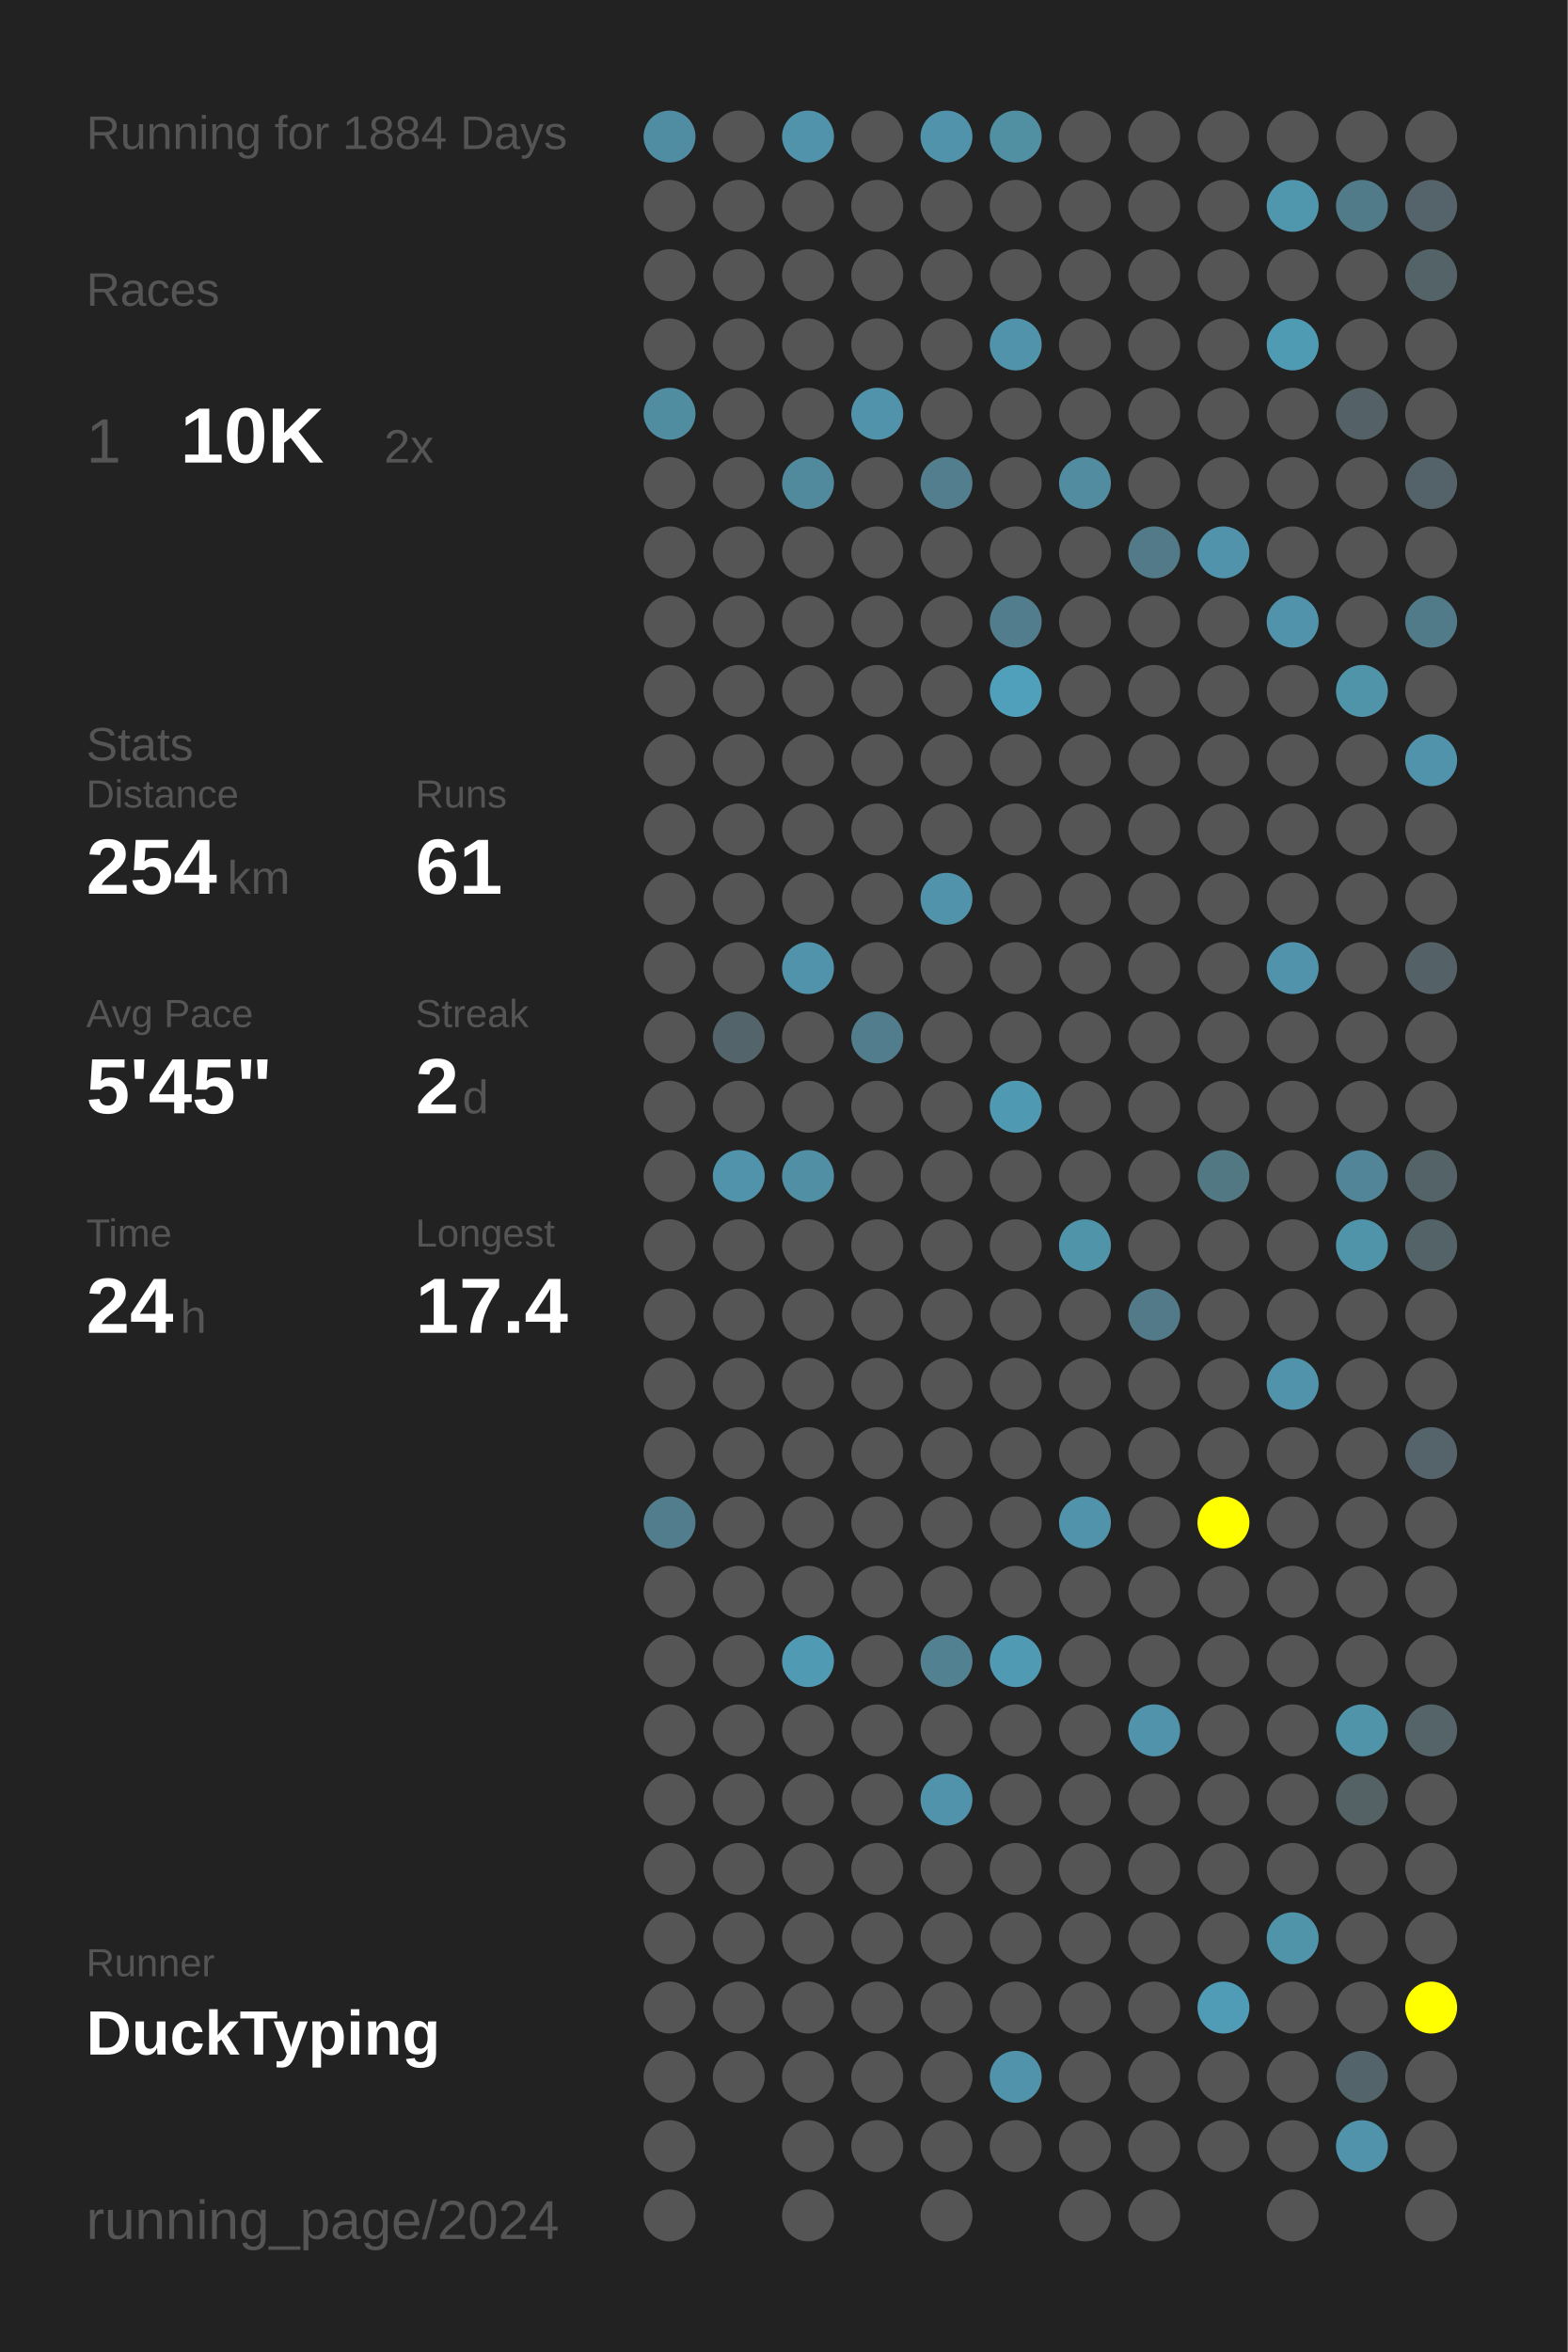
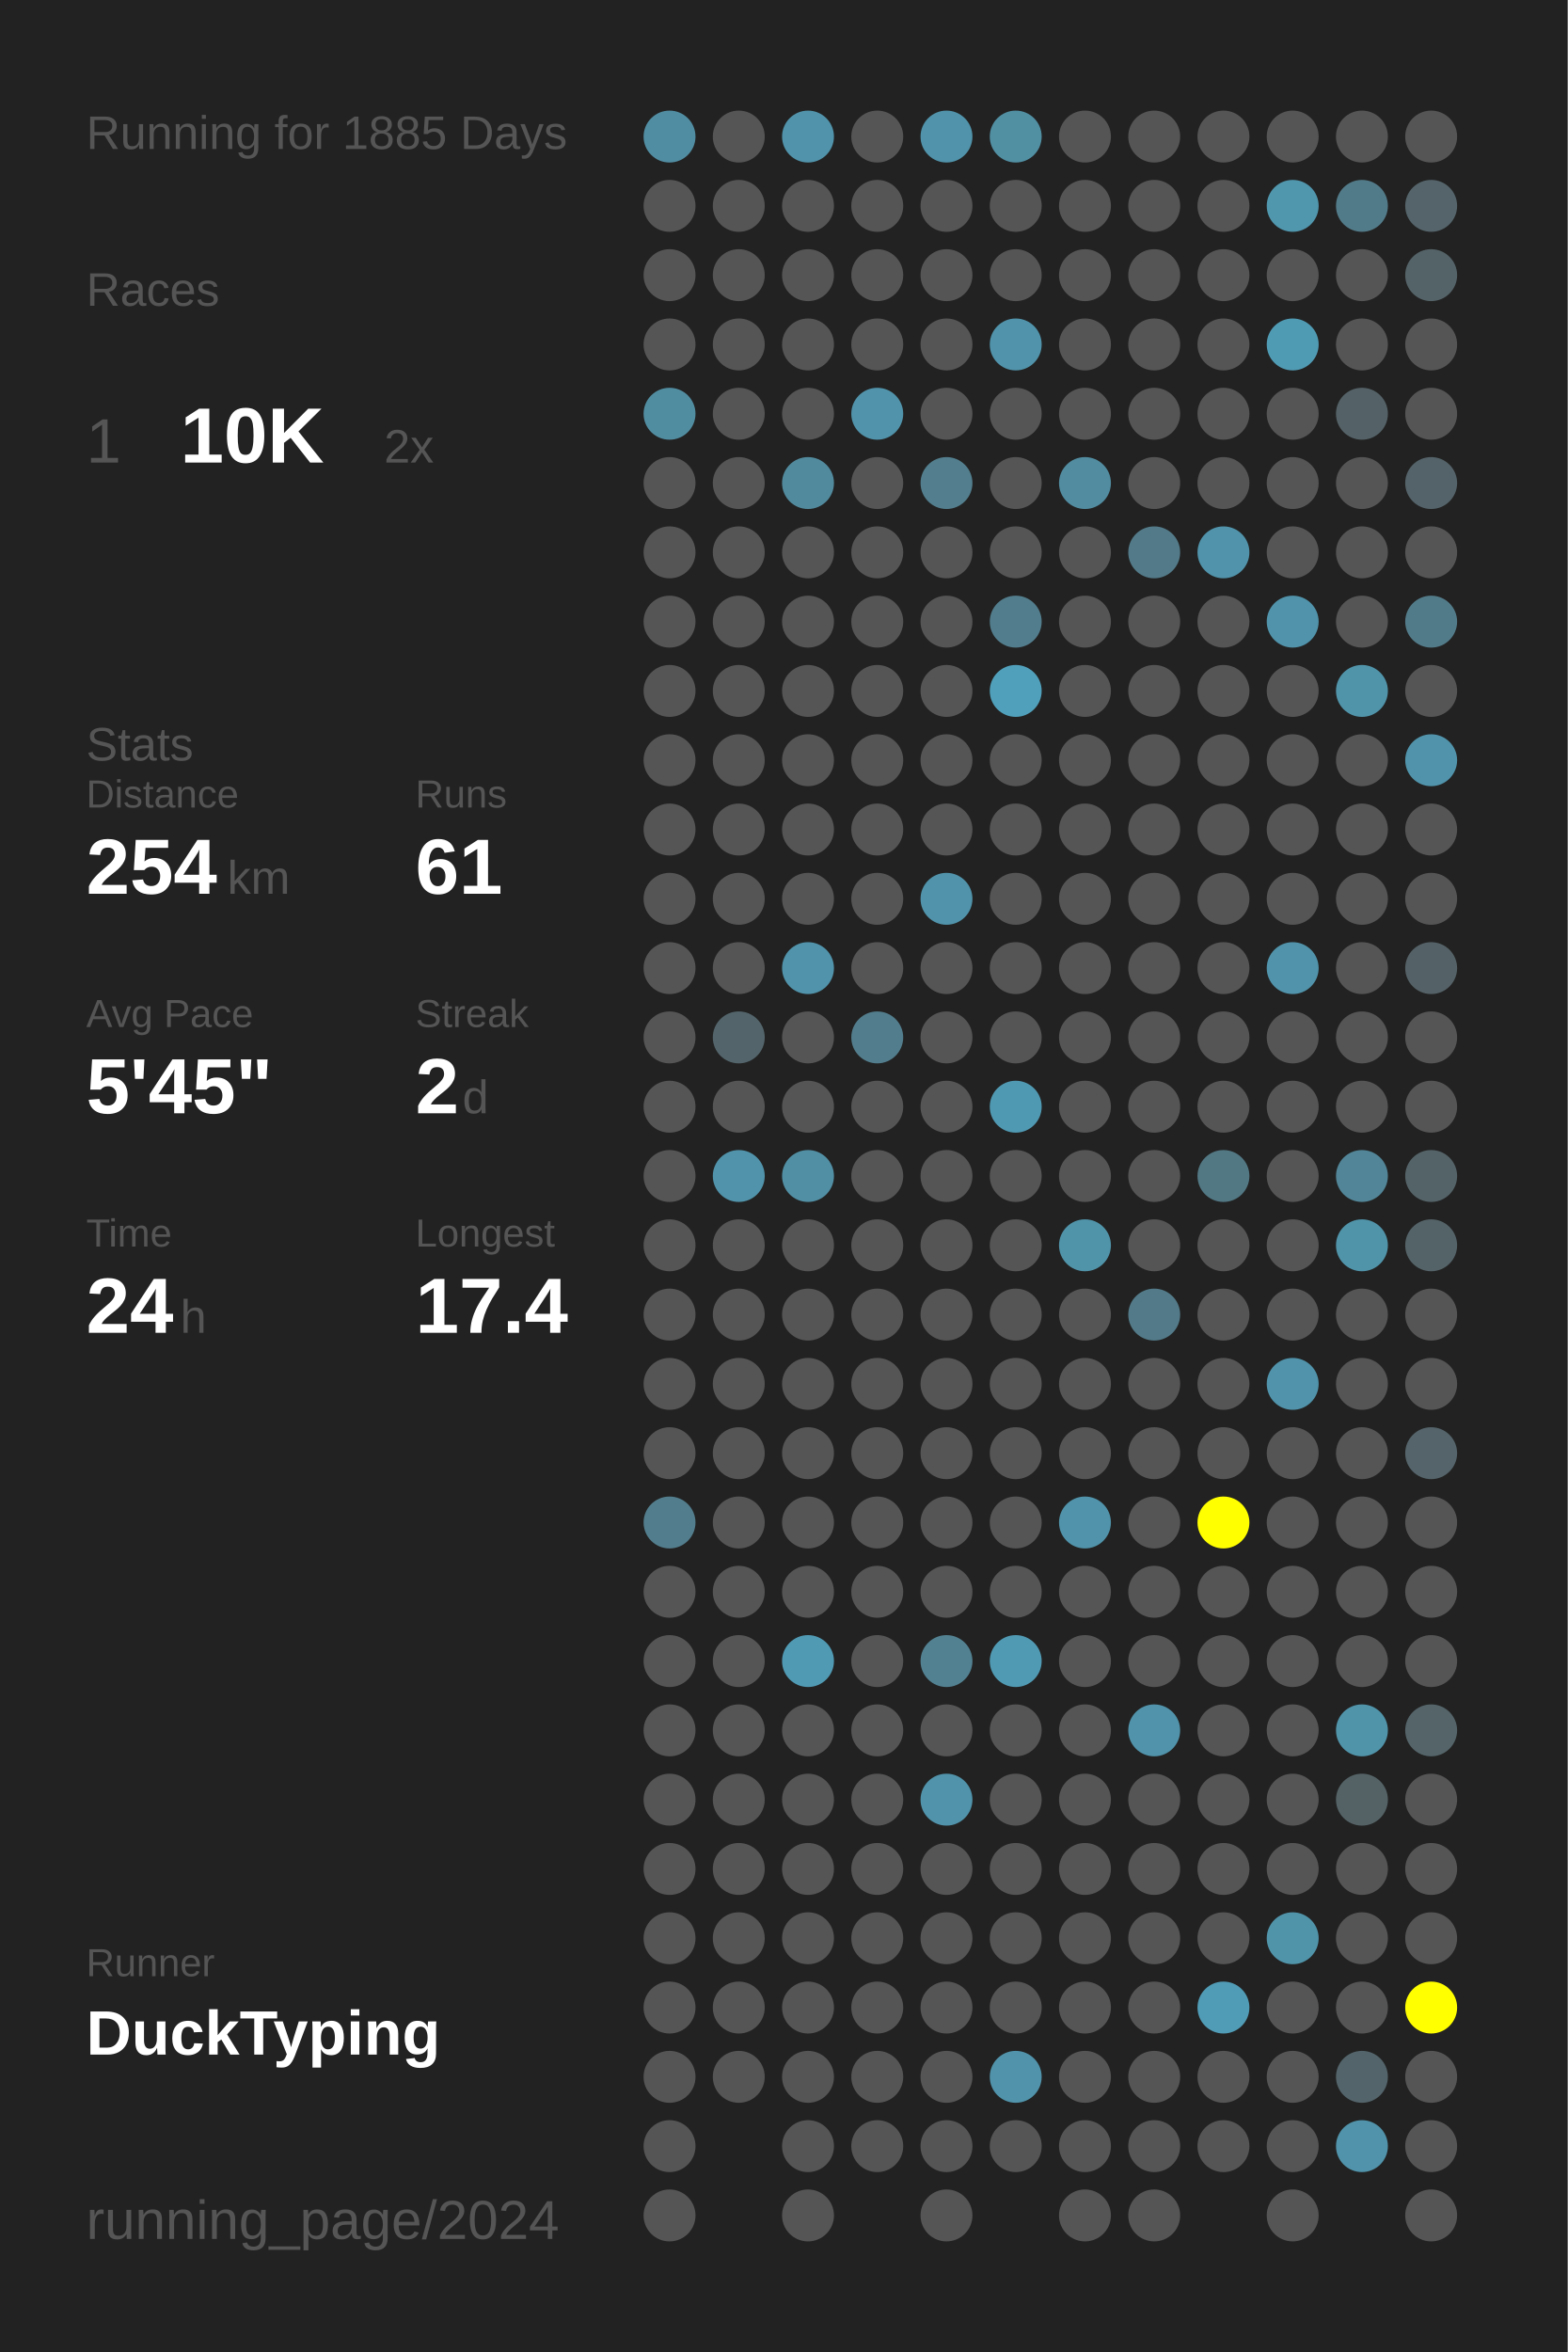
<svg xmlns="http://www.w3.org/2000/svg" baseProfile="full" height="300mm" version="1.1" viewBox="0,0,200,300" width="200mm">
  <defs />
  <rect fill="#222222" height="300" width="200" x="0" y="0" />
-   <text fill="#555555" style="font-size:6px; font-family:Arial;" x="11" y="19">Running for 1884 Days</text>
+   <text fill="#555555" style="font-size:6px; font-family:Arial;" x="11" y="19">Running for 1885 Days</text>
  <text fill="#555555" style="font-size:6px; font-family:Arial;" x="11" y="39">Races</text>
  <text fill="#555555" style="font-size:8px; font-family:Arial;" x="11" y="59">1</text>
  <text fill="#FFFFFF" style="font-size:10px; font-family:Arial; font-weight:bold;" x="23" y="59">10K</text>
  <text fill="#555555" style="font-size:6px; font-family:Arial;" x="49" y="59">2x</text>
  <text fill="#555555" style="font-size:6px; font-family:Arial;" x="11" y="97">Stats</text>
  <text fill="#555555" style="font-size:5px; font-family:Arial;" x="11" y="103">Distance</text>
  <text fill="#FFFFFF" style="font-size:10px; font-family:Arial; font-weight:bold;" x="11" y="114">254</text>
  <text fill="#555555" style="font-size:6px; font-family:Arial;" x="29" y="114">km</text>
  <text fill="#555555" style="font-size:5px; font-family:Arial;" x="53" y="103">Runs</text>
  <text fill="#FFFFFF" style="font-size:10px; font-family:Arial; font-weight:bold;" x="53" y="114">61</text>
  <text fill="#555555" style="font-size:5px; font-family:Arial;" x="11" y="131">Avg Pace</text>
  <text fill="#FFFFFF" style="font-size:10px; font-family:Arial; font-weight:bold;" x="11" y="142">5'45"</text>
  <text fill="#555555" style="font-size:5px; font-family:Arial;" x="53" y="131">Streak</text>
  <text fill="#FFFFFF" style="font-size:10px; font-family:Arial; font-weight:bold;" x="53" y="142">2</text>
  <text fill="#555555" style="font-size:6px; font-family:Arial;" x="59" y="142">d</text>
  <text fill="#555555" style="font-size:5px; font-family:Arial;" x="11" y="159">Time</text>
  <text fill="#FFFFFF" style="font-size:10px; font-family:Arial; font-weight:bold;" x="11" y="170">24</text>
  <text fill="#555555" style="font-size:6px; font-family:Arial;" x="23" y="170">h</text>
  <text fill="#555555" style="font-size:5px; font-family:Arial;" x="53" y="159">Longest</text>
  <text fill="#FFFFFF" style="font-size:10px; font-family:Arial; font-weight:bold;" x="53" y="170">17.4</text>
  <text fill="#555555" style="font-size:5px; font-family:Arial;" x="11" y="252.065">Runner</text>
  <text fill="#FFFFFF" style="font-size:8px; font-family:Arial; font-weight:bold;" x="11" y="262.065">DuckTyping</text>
  <text fill="#555555" style="font-size:7px; font-family:Arial;" x="11" y="285.581">running_page/2024</text>
  <circle cx="85.417" cy="17.419" fill="#518da2" r="3.312" />
  <circle cx="85.417" cy="26.258" fill="#555555" r="3.312" />
  <circle cx="85.417" cy="35.097" fill="#555555" r="3.312" />
  <circle cx="85.417" cy="43.935" fill="#555555" r="3.312" />
  <circle cx="85.417" cy="52.774" fill="#518da1" r="3.312" />
  <circle cx="85.417" cy="61.613" fill="#555555" r="3.312" />
  <circle cx="85.417" cy="70.452" fill="#555555" r="3.312" />
  <circle cx="85.417" cy="79.29" fill="#555555" r="3.312" />
  <circle cx="85.417" cy="88.129" fill="#555555" r="3.312" />
  <circle cx="85.417" cy="96.968" fill="#555555" r="3.312" />
  <circle cx="85.417" cy="105.806" fill="#555555" r="3.312" />
  <circle cx="85.417" cy="114.645" fill="#555555" r="3.312" />
  <circle cx="85.417" cy="123.484" fill="#555555" r="3.312" />
  <circle cx="85.417" cy="132.323" fill="#555555" r="3.312" />
  <circle cx="85.417" cy="141.161" fill="#555555" r="3.312" />
  <circle cx="85.417" cy="150" fill="#555555" r="3.312" />
  <circle cx="85.417" cy="158.839" fill="#555555" r="3.312" />
  <circle cx="85.417" cy="167.677" fill="#555555" r="3.312" />
  <circle cx="85.417" cy="176.516" fill="#555555" r="3.312" />
  <circle cx="85.417" cy="185.355" fill="#555555" r="3.312" />
  <circle cx="85.417" cy="194.194" fill="#527d8c" r="3.312" />
  <circle cx="85.417" cy="203.032" fill="#555555" r="3.312" />
  <circle cx="85.417" cy="211.871" fill="#555555" r="3.312" />
  <circle cx="85.417" cy="220.71" fill="#555555" r="3.312" />
  <circle cx="85.417" cy="229.548" fill="#555555" r="3.312" />
  <circle cx="85.417" cy="238.387" fill="#555555" r="3.312" />
  <circle cx="85.417" cy="247.226" fill="#555555" r="3.312" />
  <circle cx="85.417" cy="256.065" fill="#555555" r="3.312" />
  <circle cx="85.417" cy="264.903" fill="#555555" r="3.312" />
  <circle cx="85.417" cy="273.742" fill="#555555" r="3.312" />
  <circle cx="85.417" cy="282.581" fill="#555555" r="3.312" />
  <circle cx="94.25" cy="17.419" fill="#555555" r="3.312" />
  <circle cx="94.25" cy="26.258" fill="#555555" r="3.312" />
  <circle cx="94.25" cy="35.097" fill="#555555" r="3.312" />
  <circle cx="94.25" cy="43.935" fill="#555555" r="3.312" />
  <circle cx="94.25" cy="52.774" fill="#555555" r="3.312" />
  <circle cx="94.25" cy="61.613" fill="#555555" r="3.312" />
  <circle cx="94.25" cy="70.452" fill="#555555" r="3.312" />
  <circle cx="94.25" cy="79.29" fill="#555555" r="3.312" />
  <circle cx="94.25" cy="88.129" fill="#555555" r="3.312" />
  <circle cx="94.25" cy="96.968" fill="#555555" r="3.312" />
  <circle cx="94.25" cy="105.806" fill="#555555" r="3.312" />
  <circle cx="94.25" cy="114.645" fill="#555555" r="3.312" />
  <circle cx="94.25" cy="123.484" fill="#555555" r="3.312" />
  <circle cx="94.25" cy="132.323" fill="#53656b" r="3.312" />
  <circle cx="94.25" cy="141.161" fill="#555555" r="3.312" />
  <circle cx="94.25" cy="150" fill="#5093aa" r="3.312" />
  <circle cx="94.25" cy="158.839" fill="#555555" r="3.312" />
  <circle cx="94.25" cy="167.677" fill="#555555" r="3.312" />
  <circle cx="94.25" cy="176.516" fill="#555555" r="3.312" />
  <circle cx="94.25" cy="185.355" fill="#555555" r="3.312" />
  <circle cx="94.25" cy="194.194" fill="#555555" r="3.312" />
  <circle cx="94.25" cy="203.032" fill="#555555" r="3.312" />
  <circle cx="94.25" cy="211.871" fill="#555555" r="3.312" />
  <circle cx="94.25" cy="220.71" fill="#555555" r="3.312" />
  <circle cx="94.25" cy="229.548" fill="#555555" r="3.312" />
  <circle cx="94.25" cy="238.387" fill="#555555" r="3.312" />
  <circle cx="94.25" cy="247.226" fill="#555555" r="3.312" />
  <circle cx="94.25" cy="256.065" fill="#555555" r="3.312" />
  <circle cx="94.25" cy="264.903" fill="#555555" r="3.312" />
  <circle cx="103.083" cy="17.419" fill="#5093aa" r="3.312" />
  <circle cx="103.083" cy="26.258" fill="#555555" r="3.312" />
  <circle cx="103.083" cy="35.097" fill="#555555" r="3.312" />
  <circle cx="103.083" cy="43.935" fill="#555555" r="3.312" />
  <circle cx="103.083" cy="52.774" fill="#555555" r="3.312" />
  <circle cx="103.083" cy="61.613" fill="#518a9d" r="3.312" />
  <circle cx="103.083" cy="70.452" fill="#555555" r="3.312" />
  <circle cx="103.083" cy="79.29" fill="#555555" r="3.312" />
  <circle cx="103.083" cy="88.129" fill="#555555" r="3.312" />
  <circle cx="103.083" cy="96.968" fill="#555555" r="3.312" />
  <circle cx="103.083" cy="105.806" fill="#555555" r="3.312" />
  <circle cx="103.083" cy="114.645" fill="#555555" r="3.312" />
  <circle cx="103.083" cy="123.484" fill="#5093aa" r="3.312" />
  <circle cx="103.083" cy="132.323" fill="#555555" r="3.312" />
  <circle cx="103.083" cy="141.161" fill="#555555" r="3.312" />
  <circle cx="103.083" cy="150" fill="#518fa4" r="3.312" />
  <circle cx="103.083" cy="158.839" fill="#555555" r="3.312" />
  <circle cx="103.083" cy="167.677" fill="#555555" r="3.312" />
  <circle cx="103.083" cy="176.516" fill="#555555" r="3.312" />
  <circle cx="103.083" cy="185.355" fill="#555555" r="3.312" />
  <circle cx="103.083" cy="194.194" fill="#555555" r="3.312" />
  <circle cx="103.083" cy="203.032" fill="#555555" r="3.312" />
  <circle cx="103.083" cy="211.871" fill="#509ab4" r="3.312" />
  <circle cx="103.083" cy="220.71" fill="#555555" r="3.312" />
  <circle cx="103.083" cy="229.548" fill="#555555" r="3.312" />
  <circle cx="103.083" cy="238.387" fill="#555555" r="3.312" />
  <circle cx="103.083" cy="247.226" fill="#555555" r="3.312" />
  <circle cx="103.083" cy="256.065" fill="#555555" r="3.312" />
  <circle cx="103.083" cy="264.903" fill="#555555" r="3.312" />
  <circle cx="103.083" cy="273.742" fill="#555555" r="3.312" />
  <circle cx="103.083" cy="282.581" fill="#555555" r="3.312" />
  <circle cx="111.917" cy="17.419" fill="#555555" r="3.312" />
  <circle cx="111.917" cy="26.258" fill="#555555" r="3.312" />
  <circle cx="111.917" cy="35.097" fill="#555555" r="3.312" />
  <circle cx="111.917" cy="43.935" fill="#555555" r="3.312" />
  <circle cx="111.917" cy="52.774" fill="#5093aa" r="3.312" />
  <circle cx="111.917" cy="61.613" fill="#555555" r="3.312" />
  <circle cx="111.917" cy="70.452" fill="#555555" r="3.312" />
  <circle cx="111.917" cy="79.29" fill="#555555" r="3.312" />
  <circle cx="111.917" cy="88.129" fill="#555555" r="3.312" />
  <circle cx="111.917" cy="96.968" fill="#555555" r="3.312" />
  <circle cx="111.917" cy="105.806" fill="#555555" r="3.312" />
  <circle cx="111.917" cy="114.645" fill="#555555" r="3.312" />
  <circle cx="111.917" cy="123.484" fill="#555555" r="3.312" />
  <circle cx="111.917" cy="132.323" fill="#527d8c" r="3.312" />
  <circle cx="111.917" cy="141.161" fill="#555555" r="3.312" />
  <circle cx="111.917" cy="150" fill="#555555" r="3.312" />
  <circle cx="111.917" cy="158.839" fill="#555555" r="3.312" />
  <circle cx="111.917" cy="167.677" fill="#555555" r="3.312" />
  <circle cx="111.917" cy="176.516" fill="#555555" r="3.312" />
  <circle cx="111.917" cy="185.355" fill="#555555" r="3.312" />
  <circle cx="111.917" cy="194.194" fill="#555555" r="3.312" />
  <circle cx="111.917" cy="203.032" fill="#555555" r="3.312" />
  <circle cx="111.917" cy="211.871" fill="#555555" r="3.312" />
  <circle cx="111.917" cy="220.71" fill="#555555" r="3.312" />
  <circle cx="111.917" cy="229.548" fill="#555555" r="3.312" />
  <circle cx="111.917" cy="238.387" fill="#555555" r="3.312" />
  <circle cx="111.917" cy="247.226" fill="#555555" r="3.312" />
  <circle cx="111.917" cy="256.065" fill="#555555" r="3.312" />
  <circle cx="111.917" cy="264.903" fill="#555555" r="3.312" />
  <circle cx="111.917" cy="273.742" fill="#555555" r="3.312" />
  <circle cx="120.75" cy="17.419" fill="#5093aa" r="3.312" />
  <circle cx="120.75" cy="26.258" fill="#555555" r="3.312" />
  <circle cx="120.75" cy="35.097" fill="#555555" r="3.312" />
  <circle cx="120.75" cy="43.935" fill="#555555" r="3.312" />
  <circle cx="120.75" cy="52.774" fill="#555555" r="3.312" />
  <circle cx="120.75" cy="61.613" fill="#527e8d" r="3.312" />
  <circle cx="120.75" cy="70.452" fill="#555555" r="3.312" />
  <circle cx="120.75" cy="79.29" fill="#555555" r="3.312" />
  <circle cx="120.75" cy="88.129" fill="#555555" r="3.312" />
  <circle cx="120.75" cy="96.968" fill="#555555" r="3.312" />
  <circle cx="120.75" cy="105.806" fill="#555555" r="3.312" />
  <circle cx="120.75" cy="114.645" fill="#5093aa" r="3.312" />
  <circle cx="120.75" cy="123.484" fill="#555555" r="3.312" />
  <circle cx="120.75" cy="132.323" fill="#555555" r="3.312" />
  <circle cx="120.75" cy="141.161" fill="#555555" r="3.312" />
  <circle cx="120.75" cy="150" fill="#555555" r="3.312" />
  <circle cx="120.75" cy="158.839" fill="#555555" r="3.312" />
  <circle cx="120.75" cy="167.677" fill="#555555" r="3.312" />
  <circle cx="120.75" cy="176.516" fill="#555555" r="3.312" />
  <circle cx="120.75" cy="185.355" fill="#555555" r="3.312" />
  <circle cx="120.75" cy="194.194" fill="#555555" r="3.312" />
  <circle cx="120.75" cy="203.032" fill="#555555" r="3.312" />
  <circle cx="120.75" cy="211.871" fill="#528191" r="3.312" />
  <circle cx="120.75" cy="220.71" fill="#555555" r="3.312" />
  <circle cx="120.75" cy="229.548" fill="#5093aa" r="3.312" />
  <circle cx="120.75" cy="238.387" fill="#555555" r="3.312" />
  <circle cx="120.75" cy="247.226" fill="#555555" r="3.312" />
  <circle cx="120.75" cy="256.065" fill="#555555" r="3.312" />
  <circle cx="120.75" cy="264.903" fill="#555555" r="3.312" />
  <circle cx="120.75" cy="273.742" fill="#555555" r="3.312" />
  <circle cx="120.75" cy="282.581" fill="#555555" r="3.312" />
  <circle cx="129.583" cy="17.419" fill="#518fa3" r="3.312" />
  <circle cx="129.583" cy="26.258" fill="#555555" r="3.312" />
  <circle cx="129.583" cy="35.097" fill="#555555" r="3.312" />
  <circle cx="129.583" cy="43.935" fill="#5093aa" r="3.312" />
  <circle cx="129.583" cy="52.774" fill="#555555" r="3.312" />
  <circle cx="129.583" cy="61.613" fill="#555555" r="3.312" />
  <circle cx="129.583" cy="70.452" fill="#555555" r="3.312" />
  <circle cx="129.583" cy="79.29" fill="#527d8c" r="3.312" />
  <circle cx="129.583" cy="88.129" fill="#50a0bb" r="3.312" />
  <circle cx="129.583" cy="96.968" fill="#555555" r="3.312" />
  <circle cx="129.583" cy="105.806" fill="#555555" r="3.312" />
  <circle cx="129.583" cy="114.645" fill="#555555" r="3.312" />
  <circle cx="129.583" cy="123.484" fill="#555555" r="3.312" />
  <circle cx="129.583" cy="132.323" fill="#555555" r="3.312" />
  <circle cx="129.583" cy="141.161" fill="#5099b2" r="3.312" />
  <circle cx="129.583" cy="150" fill="#555555" r="3.312" />
  <circle cx="129.583" cy="158.839" fill="#555555" r="3.312" />
  <circle cx="129.583" cy="167.677" fill="#555555" r="3.312" />
  <circle cx="129.583" cy="176.516" fill="#555555" r="3.312" />
  <circle cx="129.583" cy="185.355" fill="#555555" r="3.312" />
  <circle cx="129.583" cy="194.194" fill="#555555" r="3.312" />
  <circle cx="129.583" cy="203.032" fill="#555555" r="3.312" />
  <circle cx="129.583" cy="211.871" fill="#509ab3" r="3.312" />
  <circle cx="129.583" cy="220.71" fill="#555555" r="3.312" />
  <circle cx="129.583" cy="229.548" fill="#555555" r="3.312" />
  <circle cx="129.583" cy="238.387" fill="#555555" r="3.312" />
  <circle cx="129.583" cy="247.226" fill="#555555" r="3.312" />
  <circle cx="129.583" cy="256.065" fill="#555555" r="3.312" />
  <circle cx="129.583" cy="264.903" fill="#5093aa" r="3.312" />
  <circle cx="129.583" cy="273.742" fill="#555555" r="3.312" />
  <circle cx="138.417" cy="17.419" fill="#555555" r="3.312" />
  <circle cx="138.417" cy="26.258" fill="#555555" r="3.312" />
  <circle cx="138.417" cy="35.097" fill="#555555" r="3.312" />
  <circle cx="138.417" cy="43.935" fill="#555555" r="3.312" />
  <circle cx="138.417" cy="52.774" fill="#555555" r="3.312" />
  <circle cx="138.417" cy="61.613" fill="#518ca0" r="3.312" />
  <circle cx="138.417" cy="70.452" fill="#555555" r="3.312" />
  <circle cx="138.417" cy="79.29" fill="#555555" r="3.312" />
  <circle cx="138.417" cy="88.129" fill="#555555" r="3.312" />
  <circle cx="138.417" cy="96.968" fill="#555555" r="3.312" />
  <circle cx="138.417" cy="105.806" fill="#555555" r="3.312" />
  <circle cx="138.417" cy="114.645" fill="#555555" r="3.312" />
  <circle cx="138.417" cy="123.484" fill="#555555" r="3.312" />
  <circle cx="138.417" cy="132.323" fill="#555555" r="3.312" />
  <circle cx="138.417" cy="141.161" fill="#555555" r="3.312" />
  <circle cx="138.417" cy="150" fill="#555555" r="3.312" />
  <circle cx="138.417" cy="158.839" fill="#5094aa" r="3.312" />
  <circle cx="138.417" cy="167.677" fill="#555555" r="3.312" />
  <circle cx="138.417" cy="176.516" fill="#555555" r="3.312" />
  <circle cx="138.417" cy="185.355" fill="#555555" r="3.312" />
  <circle cx="138.417" cy="194.194" fill="#5093aa" r="3.312" />
  <circle cx="138.417" cy="203.032" fill="#555555" r="3.312" />
  <circle cx="138.417" cy="211.871" fill="#555555" r="3.312" />
  <circle cx="138.417" cy="220.71" fill="#555555" r="3.312" />
  <circle cx="138.417" cy="229.548" fill="#555555" r="3.312" />
  <circle cx="138.417" cy="238.387" fill="#555555" r="3.312" />
  <circle cx="138.417" cy="247.226" fill="#555555" r="3.312" />
  <circle cx="138.417" cy="256.065" fill="#555555" r="3.312" />
  <circle cx="138.417" cy="264.903" fill="#555555" r="3.312" />
  <circle cx="138.417" cy="273.742" fill="#555555" r="3.312" />
  <circle cx="138.417" cy="282.581" fill="#555555" r="3.312" />
  <circle cx="147.25" cy="17.419" fill="#555555" r="3.312" />
  <circle cx="147.25" cy="26.258" fill="#555555" r="3.312" />
  <circle cx="147.25" cy="35.097" fill="#555555" r="3.312" />
  <circle cx="147.25" cy="43.935" fill="#555555" r="3.312" />
  <circle cx="147.25" cy="52.774" fill="#555555" r="3.312" />
  <circle cx="147.25" cy="61.613" fill="#555555" r="3.312" />
  <circle cx="147.25" cy="70.452" fill="#527a88" r="3.312" />
  <circle cx="147.25" cy="79.29" fill="#555555" r="3.312" />
  <circle cx="147.25" cy="88.129" fill="#555555" r="3.312" />
  <circle cx="147.25" cy="96.968" fill="#555555" r="3.312" />
  <circle cx="147.25" cy="105.806" fill="#555555" r="3.312" />
  <circle cx="147.25" cy="114.645" fill="#555555" r="3.312" />
  <circle cx="147.25" cy="123.484" fill="#555555" r="3.312" />
  <circle cx="147.25" cy="132.323" fill="#555555" r="3.312" />
  <circle cx="147.25" cy="141.161" fill="#555555" r="3.312" />
  <circle cx="147.25" cy="150" fill="#555555" r="3.312" />
  <circle cx="147.25" cy="158.839" fill="#555555" r="3.312" />
  <circle cx="147.25" cy="167.677" fill="#527a88" r="3.312" />
  <circle cx="147.25" cy="176.516" fill="#555555" r="3.312" />
  <circle cx="147.25" cy="185.355" fill="#555555" r="3.312" />
  <circle cx="147.25" cy="194.194" fill="#555555" r="3.312" />
  <circle cx="147.25" cy="203.032" fill="#555555" r="3.312" />
  <circle cx="147.25" cy="211.871" fill="#555555" r="3.312" />
  <circle cx="147.25" cy="220.71" fill="#5093aa" r="3.312" />
  <circle cx="147.25" cy="229.548" fill="#555555" r="3.312" />
  <circle cx="147.25" cy="238.387" fill="#555555" r="3.312" />
  <circle cx="147.25" cy="247.226" fill="#555555" r="3.312" />
  <circle cx="147.25" cy="256.065" fill="#555555" r="3.312" />
  <circle cx="147.25" cy="264.903" fill="#555555" r="3.312" />
  <circle cx="147.25" cy="273.742" fill="#555555" r="3.312" />
  <circle cx="147.25" cy="282.581" fill="#555555" r="3.312" />
  <circle cx="156.083" cy="17.419" fill="#555555" r="3.312" />
  <circle cx="156.083" cy="26.258" fill="#555555" r="3.312" />
  <circle cx="156.083" cy="35.097" fill="#555555" r="3.312" />
  <circle cx="156.083" cy="43.935" fill="#555555" r="3.312" />
  <circle cx="156.083" cy="52.774" fill="#555555" r="3.312" />
  <circle cx="156.083" cy="61.613" fill="#555555" r="3.312" />
  <circle cx="156.083" cy="70.452" fill="#5093aa" r="3.312" />
  <circle cx="156.083" cy="79.29" fill="#555555" r="3.312" />
  <circle cx="156.083" cy="88.129" fill="#555555" r="3.312" />
  <circle cx="156.083" cy="96.968" fill="#555555" r="3.312" />
  <circle cx="156.083" cy="105.806" fill="#555555" r="3.312" />
  <circle cx="156.083" cy="114.645" fill="#555555" r="3.312" />
  <circle cx="156.083" cy="123.484" fill="#555555" r="3.312" />
  <circle cx="156.083" cy="132.323" fill="#555555" r="3.312" />
  <circle cx="156.083" cy="141.161" fill="#555555" r="3.312" />
  <circle cx="156.083" cy="150" fill="#527884" r="3.312" />
  <circle cx="156.083" cy="158.839" fill="#555555" r="3.312" />
  <circle cx="156.083" cy="167.677" fill="#555555" r="3.312" />
  <circle cx="156.083" cy="176.516" fill="#555555" r="3.312" />
  <circle cx="156.083" cy="185.355" fill="#555555" r="3.312" />
  <circle cx="156.083" cy="194.194" fill="#FFFF00" r="3.312" />
  <circle cx="156.083" cy="203.032" fill="#555555" r="3.312" />
  <circle cx="156.083" cy="211.871" fill="#555555" r="3.312" />
  <circle cx="156.083" cy="220.71" fill="#555555" r="3.312" />
  <circle cx="156.083" cy="229.548" fill="#555555" r="3.312" />
  <circle cx="156.083" cy="238.387" fill="#555555" r="3.312" />
  <circle cx="156.083" cy="247.226" fill="#555555" r="3.312" />
  <circle cx="156.083" cy="256.065" fill="#509bb5" r="3.312" />
  <circle cx="156.083" cy="264.903" fill="#555555" r="3.312" />
  <circle cx="156.083" cy="273.742" fill="#555555" r="3.312" />
  <circle cx="164.917" cy="17.419" fill="#555555" r="3.312" />
  <circle cx="164.917" cy="26.258" fill="#5096ad" r="3.312" />
  <circle cx="164.917" cy="35.097" fill="#555555" r="3.312" />
  <circle cx="164.917" cy="43.935" fill="#509bb4" r="3.312" />
  <circle cx="164.917" cy="52.774" fill="#555555" r="3.312" />
  <circle cx="164.917" cy="61.613" fill="#555555" r="3.312" />
  <circle cx="164.917" cy="70.452" fill="#555555" r="3.312" />
  <circle cx="164.917" cy="79.29" fill="#5093aa" r="3.312" />
  <circle cx="164.917" cy="88.129" fill="#555555" r="3.312" />
  <circle cx="164.917" cy="96.968" fill="#555555" r="3.312" />
  <circle cx="164.917" cy="105.806" fill="#555555" r="3.312" />
  <circle cx="164.917" cy="114.645" fill="#555555" r="3.312" />
  <circle cx="164.917" cy="123.484" fill="#5093aa" r="3.312" />
  <circle cx="164.917" cy="132.323" fill="#555555" r="3.312" />
  <circle cx="164.917" cy="141.161" fill="#555555" r="3.312" />
  <circle cx="164.917" cy="150" fill="#555555" r="3.312" />
  <circle cx="164.917" cy="158.839" fill="#555555" r="3.312" />
  <circle cx="164.917" cy="167.677" fill="#555555" r="3.312" />
  <circle cx="164.917" cy="176.516" fill="#5093aa" r="3.312" />
  <circle cx="164.917" cy="185.355" fill="#555555" r="3.312" />
  <circle cx="164.917" cy="194.194" fill="#555555" r="3.312" />
  <circle cx="164.917" cy="203.032" fill="#555555" r="3.312" />
  <circle cx="164.917" cy="211.871" fill="#555555" r="3.312" />
  <circle cx="164.917" cy="220.71" fill="#555555" r="3.312" />
  <circle cx="164.917" cy="229.548" fill="#555555" r="3.312" />
  <circle cx="164.917" cy="238.387" fill="#555555" r="3.312" />
  <circle cx="164.917" cy="247.226" fill="#5094aa" r="3.312" />
  <circle cx="164.917" cy="256.065" fill="#555555" r="3.312" />
  <circle cx="164.917" cy="264.903" fill="#555555" r="3.312" />
  <circle cx="164.917" cy="273.742" fill="#555555" r="3.312" />
  <circle cx="164.917" cy="282.581" fill="#555555" r="3.312" />
  <circle cx="173.75" cy="17.419" fill="#555555" r="3.312" />
  <circle cx="173.75" cy="26.258" fill="#527b89" r="3.312" />
  <circle cx="173.75" cy="35.097" fill="#555555" r="3.312" />
  <circle cx="173.75" cy="43.935" fill="#555555" r="3.312" />
  <circle cx="173.75" cy="52.774" fill="#546267" r="3.312" />
  <circle cx="173.75" cy="61.613" fill="#555555" r="3.312" />
  <circle cx="173.75" cy="70.452" fill="#555555" r="3.312" />
  <circle cx="173.75" cy="79.29" fill="#555555" r="3.312" />
  <circle cx="173.75" cy="88.129" fill="#5094aa" r="3.312" />
  <circle cx="173.75" cy="96.968" fill="#555555" r="3.312" />
  <circle cx="173.75" cy="105.806" fill="#555555" r="3.312" />
  <circle cx="173.75" cy="114.645" fill="#555555" r="3.312" />
  <circle cx="173.75" cy="123.484" fill="#555555" r="3.312" />
  <circle cx="173.75" cy="132.323" fill="#555555" r="3.312" />
  <circle cx="173.75" cy="141.161" fill="#555555" r="3.312" />
  <circle cx="173.75" cy="150" fill="#518597" r="3.312" />
  <circle cx="173.75" cy="158.839" fill="#5094aa" r="3.312" />
  <circle cx="173.75" cy="167.677" fill="#555555" r="3.312" />
  <circle cx="173.75" cy="176.516" fill="#555555" r="3.312" />
  <circle cx="173.75" cy="185.355" fill="#555555" r="3.312" />
  <circle cx="173.75" cy="194.194" fill="#555555" r="3.312" />
  <circle cx="173.75" cy="203.032" fill="#555555" r="3.312" />
  <circle cx="173.75" cy="211.871" fill="#555555" r="3.312" />
  <circle cx="173.75" cy="220.71" fill="#5094aa" r="3.312" />
  <circle cx="173.75" cy="229.548" fill="#546266" r="3.312" />
  <circle cx="173.75" cy="238.387" fill="#555555" r="3.312" />
  <circle cx="173.75" cy="247.226" fill="#555555" r="3.312" />
  <circle cx="173.75" cy="256.065" fill="#555555" r="3.312" />
  <circle cx="173.75" cy="264.903" fill="#53646a" r="3.312" />
  <circle cx="173.75" cy="273.742" fill="#5093aa" r="3.312" />
  <circle cx="182.583" cy="17.419" fill="#555555" r="3.312" />
  <circle cx="182.583" cy="26.258" fill="#54646a" r="3.312" />
  <circle cx="182.583" cy="35.097" fill="#546368" r="3.312" />
  <circle cx="182.583" cy="43.935" fill="#555555" r="3.312" />
  <circle cx="182.583" cy="52.774" fill="#555555" r="3.312" />
  <circle cx="182.583" cy="61.613" fill="#546369" r="3.312" />
  <circle cx="182.583" cy="70.452" fill="#555555" r="3.312" />
  <circle cx="182.583" cy="79.29" fill="#527b89" r="3.312" />
  <circle cx="182.583" cy="88.129" fill="#555555" r="3.312" />
  <circle cx="182.583" cy="96.968" fill="#5093aa" r="3.312" />
  <circle cx="182.583" cy="105.806" fill="#555555" r="3.312" />
  <circle cx="182.583" cy="114.645" fill="#555555" r="3.312" />
  <circle cx="182.583" cy="123.484" fill="#546166" r="3.312" />
  <circle cx="182.583" cy="132.323" fill="#555555" r="3.312" />
  <circle cx="182.583" cy="141.161" fill="#555555" r="3.312" />
  <circle cx="182.583" cy="150" fill="#546368" r="3.312" />
  <circle cx="182.583" cy="158.839" fill="#546368" r="3.312" />
  <circle cx="182.583" cy="167.677" fill="#555555" r="3.312" />
  <circle cx="182.583" cy="176.516" fill="#555555" r="3.312" />
  <circle cx="182.583" cy="185.355" fill="#54646a" r="3.312" />
  <circle cx="182.583" cy="194.194" fill="#555555" r="3.312" />
  <circle cx="182.583" cy="203.032" fill="#555555" r="3.312" />
  <circle cx="182.583" cy="211.871" fill="#555555" r="3.312" />
  <circle cx="182.583" cy="220.71" fill="#546469" r="3.312" />
  <circle cx="182.583" cy="229.548" fill="#555555" r="3.312" />
  <circle cx="182.583" cy="238.387" fill="#555555" r="3.312" />
  <circle cx="182.583" cy="247.226" fill="#555555" r="3.312" />
  <circle cx="182.583" cy="256.065" fill="#FFFF00" r="3.312" />
  <circle cx="182.583" cy="264.903" fill="#555555" r="3.312" />
  <circle cx="182.583" cy="273.742" fill="#555555" r="3.312" />
  <circle cx="182.583" cy="282.581" fill="#555555" r="3.312" />
</svg>
